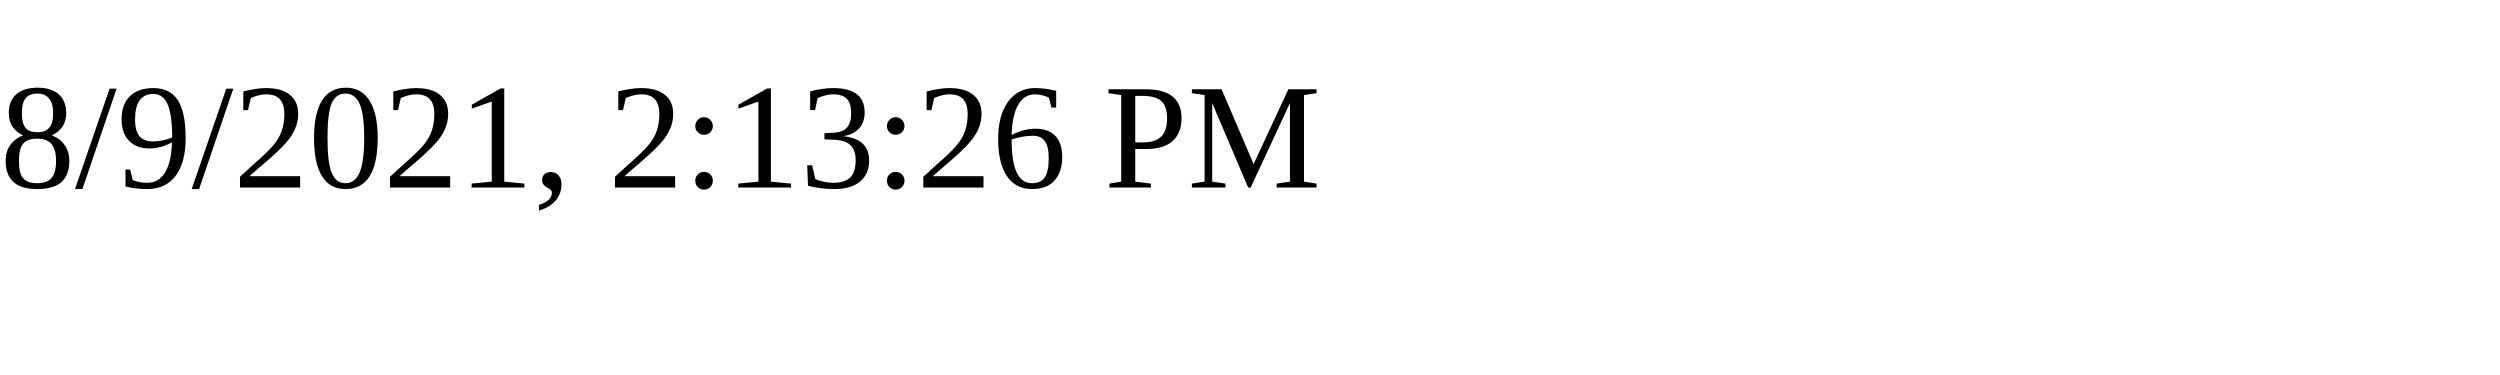
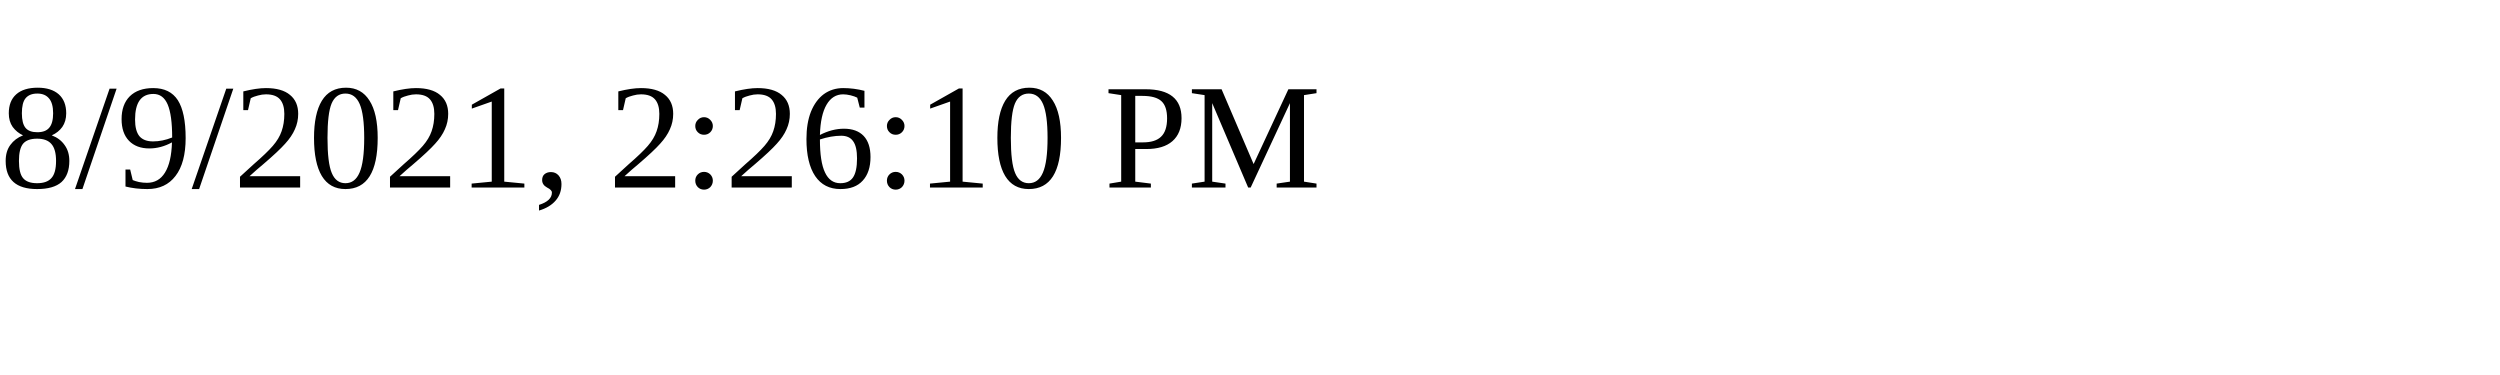
<svg xmlns="http://www.w3.org/2000/svg" height="30" width="200">
-   <text x="0" y="15">8/9/2021, 2:13:26 PM</text>
+   <text x="0" y="15">8/9/2021, 2:26:10 PM</text>
</svg>
